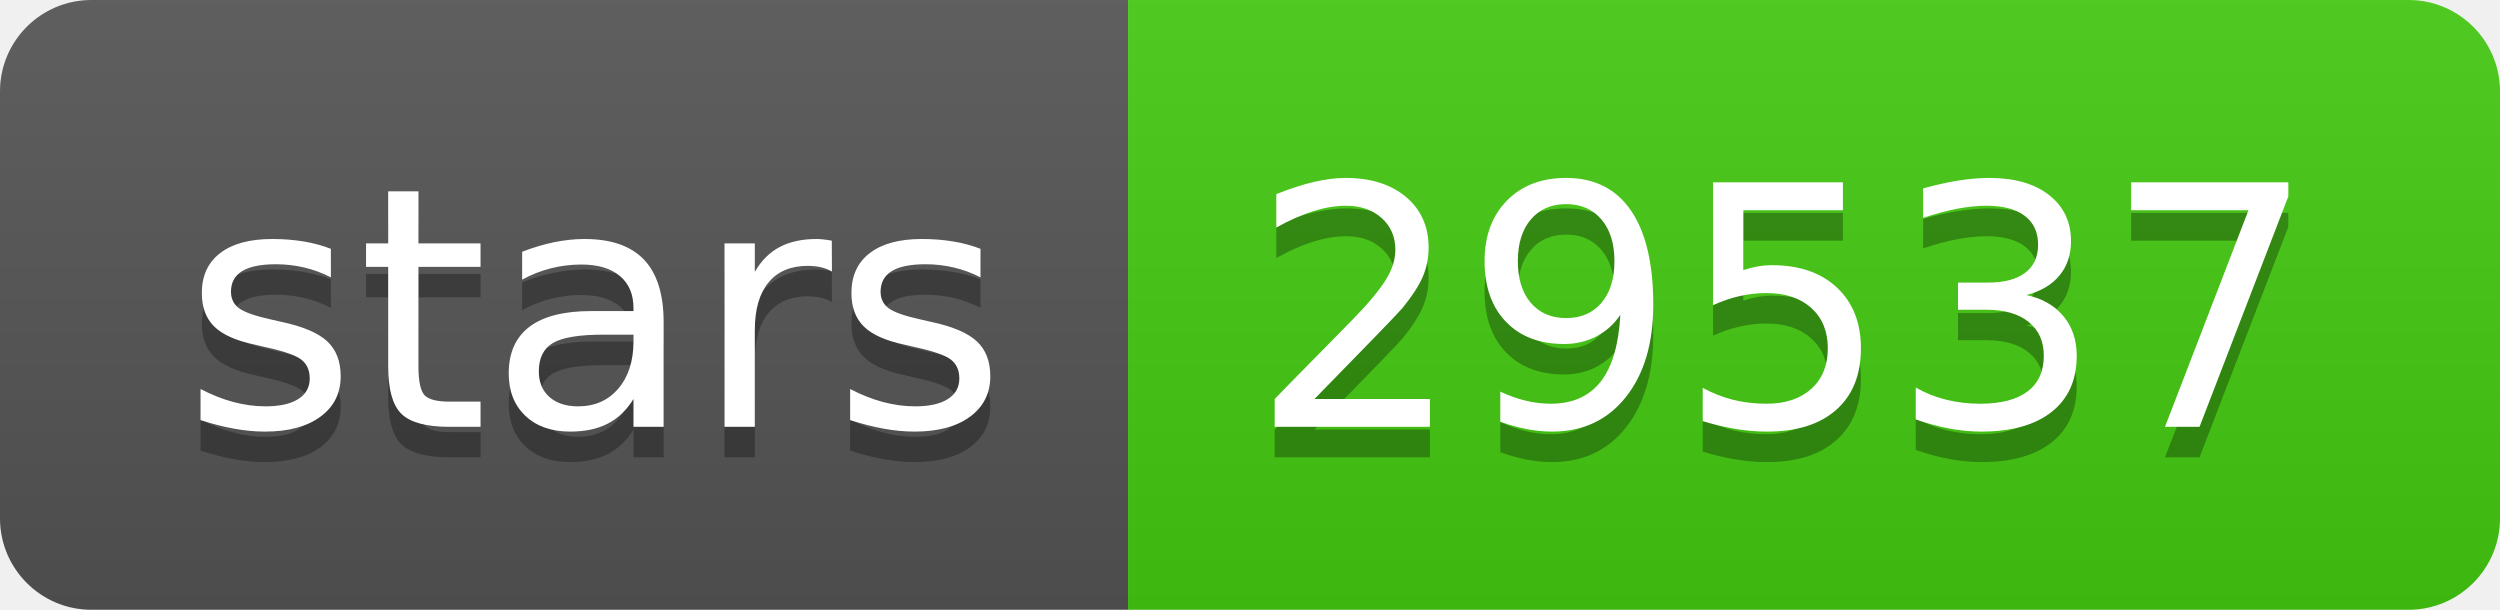
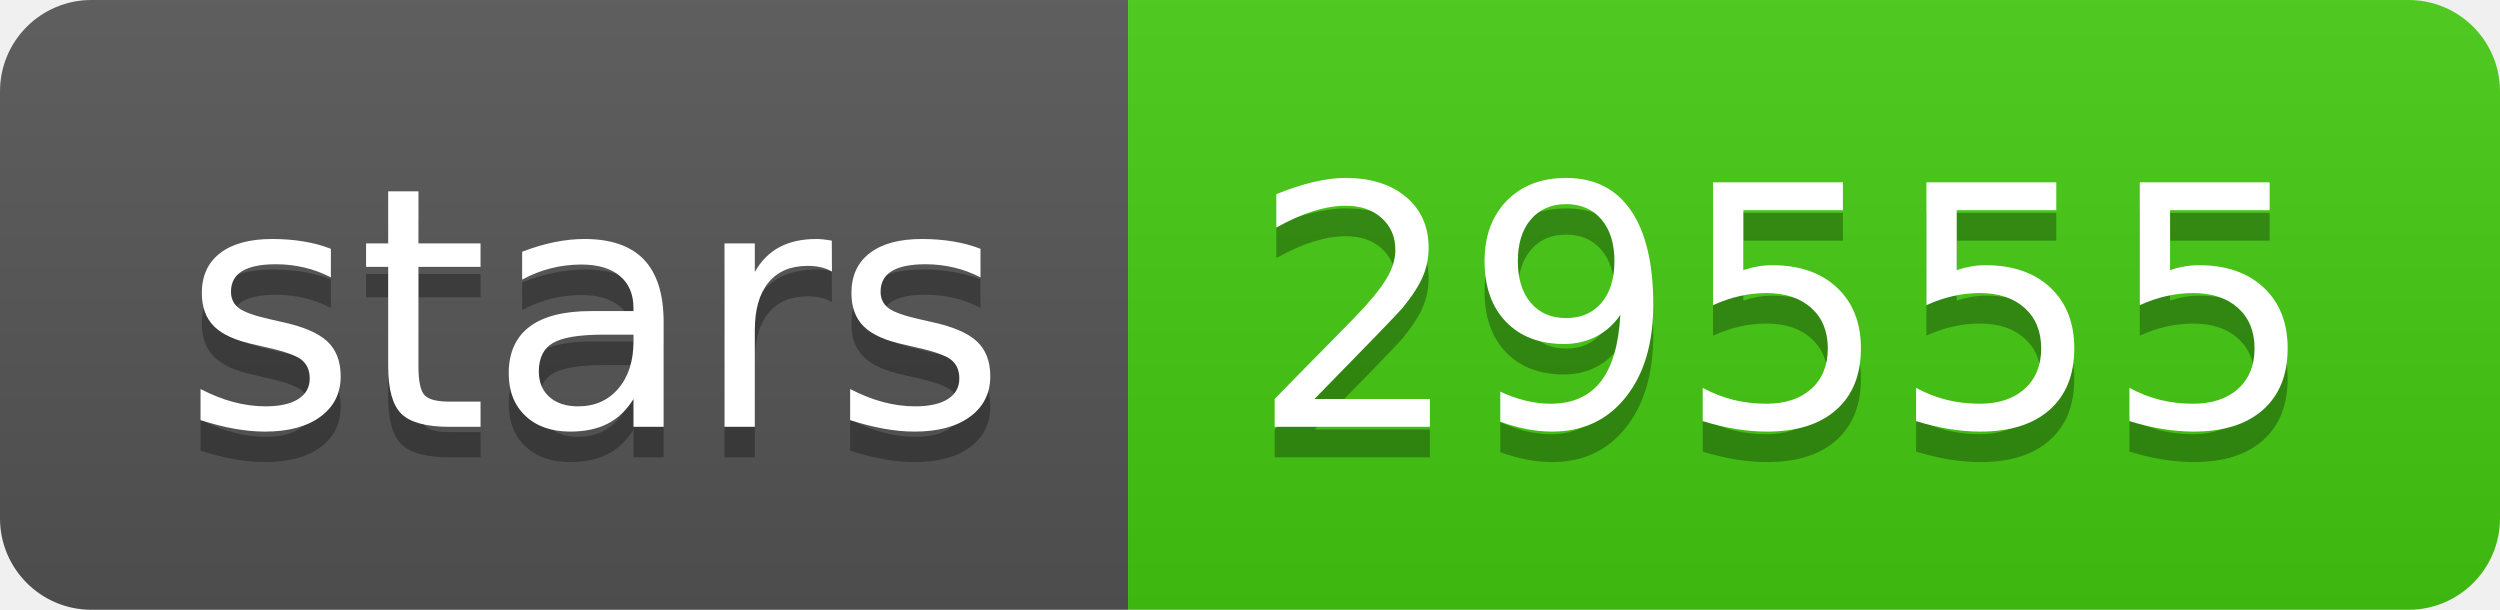
- <svg xmlns="http://www.w3.org/2000/svg" width="82" height="20" role="img" aria-label="stars: 29537">
+ <svg xmlns="http://www.w3.org/2000/svg" width="82" height="20" role="img" aria-label="stars: 29555">
  <linearGradient id="s" x2="0" y2="100%">
    <stop offset="0" stop-color="#bbb" stop-opacity=".1" />
    <stop offset="1" stop-opacity=".1" />
  </linearGradient>
  <clipPath id="r">
    <rect width="82" height="20" rx="3" fill="#fff" />
  </clipPath>
  <g clip-path="url(#r)">
    <rect width="37" height="20" fill="#555" />
    <rect x="37" width="45" height="20" fill="#4c1" />
    <rect width="82" height="20" fill="url(#s)" />
  </g>
  <g fill="#fff" text-anchor="middle" font-family="Verdana,Geneva,DejaVu Sans,sans-serif" text-rendering="geometricPrecision" font-size="110">
    <text aria-hidden="true" x="195" y="150" fill="#010101" fill-opacity=".3" transform="scale(.1)" textLength="270">stars</text>
    <text x="195" y="140" transform="scale(.1)" fill="#fff" textLength="270">stars</text>
-     <text aria-hidden="true" x="585" y="150" fill="#010101" fill-opacity=".3" transform="scale(.1)" textLength="350">29537</text>
-     <text x="585" y="140" transform="scale(.1)" fill="#fff" textLength="350">29537</text>
+     <text aria-hidden="true" x="585" y="150" fill="#010101" fill-opacity=".3" transform="scale(.1)" textLength="350">29555</text>
+     <text x="585" y="140" transform="scale(.1)" fill="#fff" textLength="350">29555</text>
  </g>
</svg>
